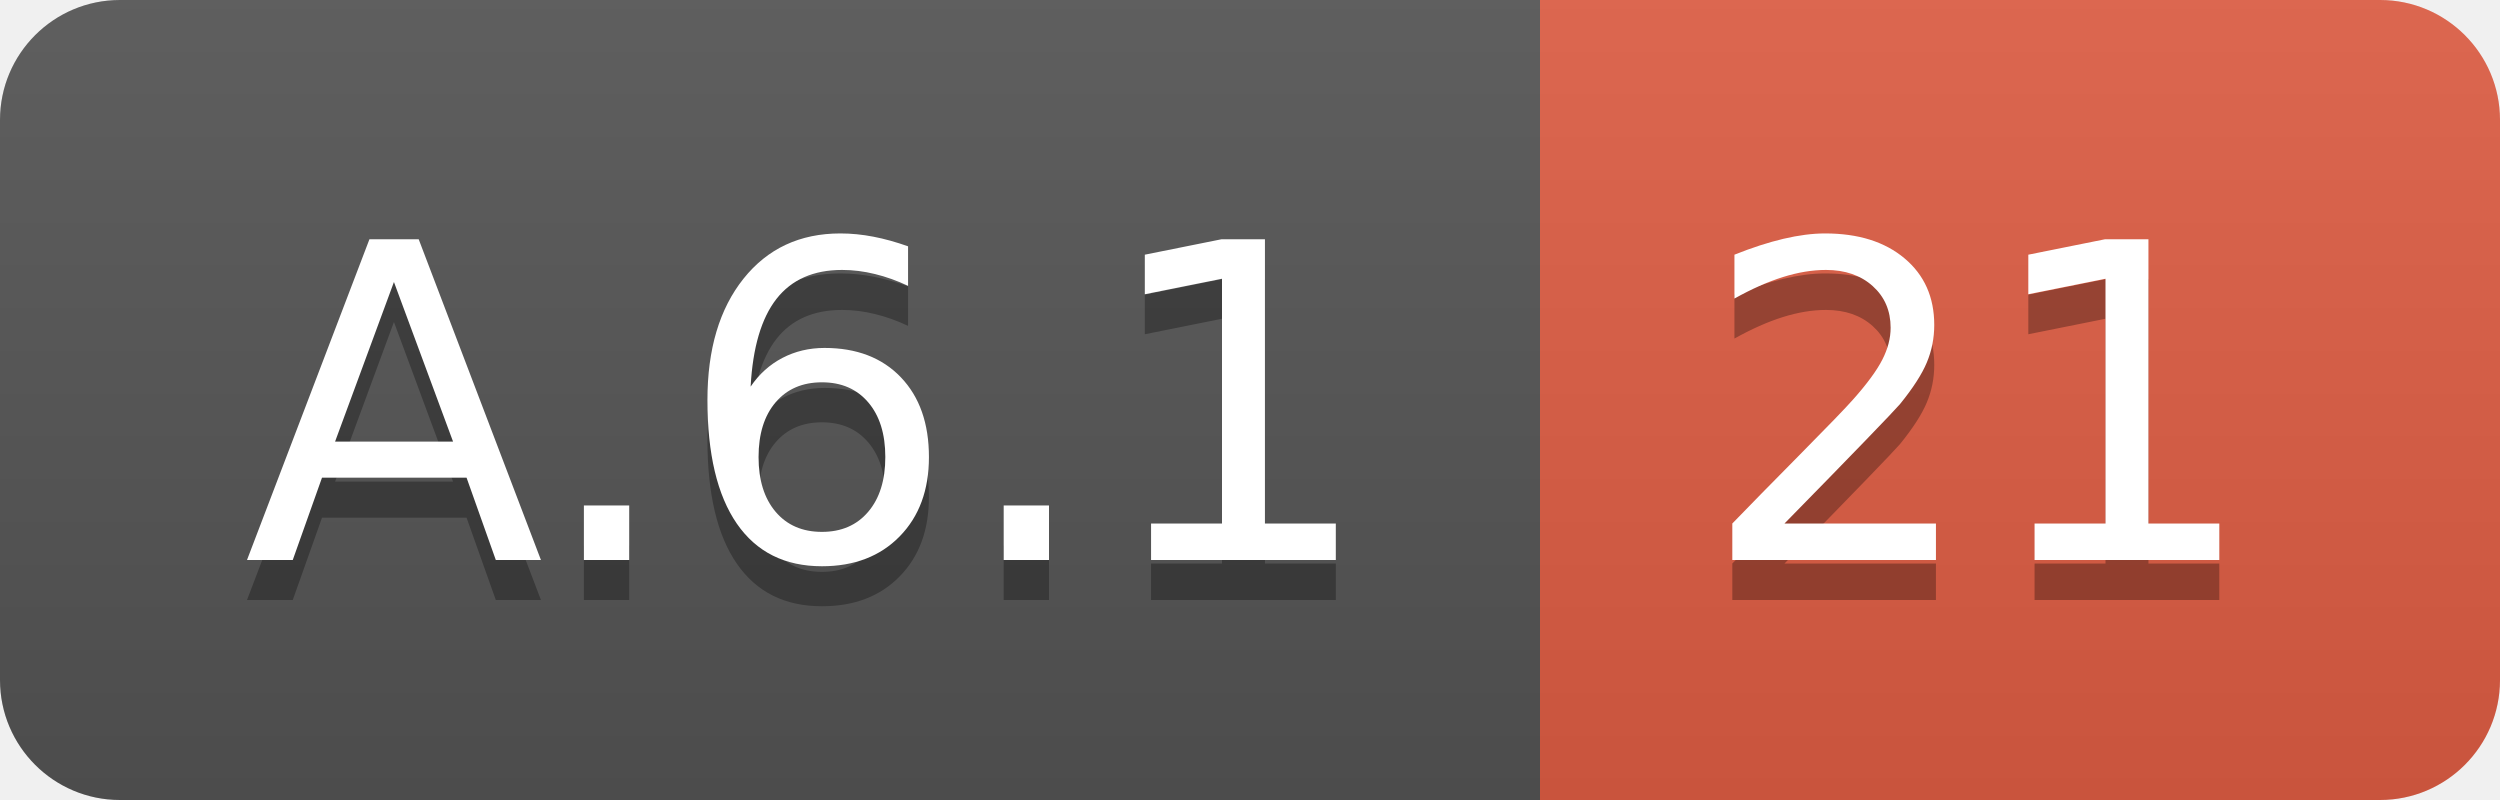
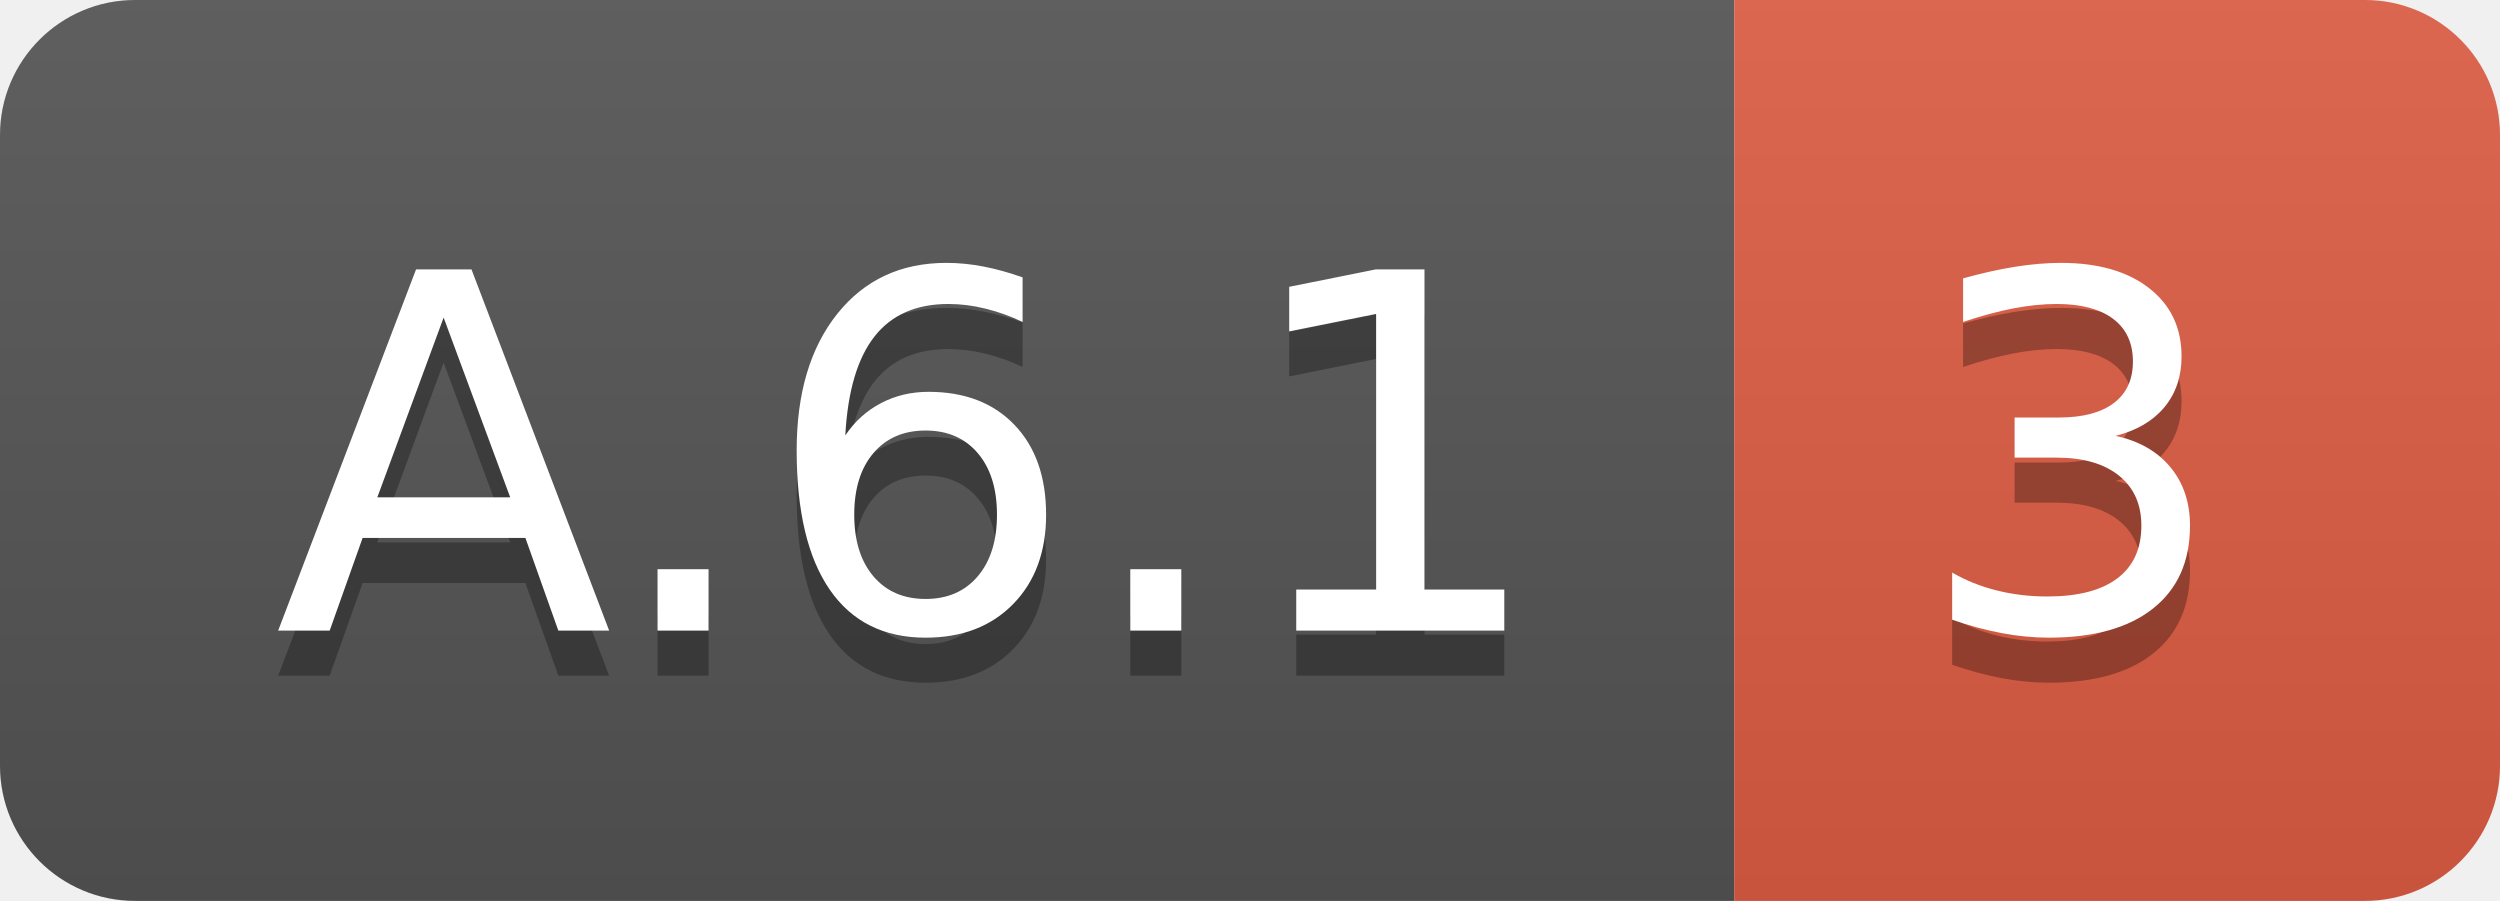
- <svg xmlns="http://www.w3.org/2000/svg" width="62.5" height="20">
+ <svg xmlns="http://www.w3.org/2000/svg" width="55.5" height="20">
  <linearGradient id="smooth" x2="0" y2="100%">
    <stop offset="0" stop-color="#bbb" stop-opacity=".1" />
    <stop offset="1" stop-opacity=".1" />
  </linearGradient>
  <clipPath id="round">
-     <rect width="62.5" height="20" rx="3" fill="#fff" />
+     <rect width="55.5" height="20" rx="3" fill="#fff" />
  </clipPath>
  <g clip-path="url(#round)">
    <rect width="38.5" height="20" fill="#555" />
-     <rect x="38.5" width="24.0" height="20" fill="#e05d44" />
-     <rect width="62.5" height="20" fill="url(#smooth)" />
+     <rect x="38.5" width="17.0" height="20" fill="#e05d44" />
+     <rect width="55.5" height="20" fill="url(#smooth)" />
  </g>
  <g fill="#fff" text-anchor="middle" font-family="DejaVu Sans,Verdana,Geneva,sans-serif" font-size="110">
    <text x="202.5" y="150" fill="#010101" fill-opacity=".3" transform="scale(0.1)" textLength="285.0" lengthAdjust="spacing">A.6.1</text>
    <text x="202.5" y="140" transform="scale(0.1)" textLength="285.0" lengthAdjust="spacing">A.6.1</text>
-     <text x="495.0" y="150" fill="#010101" fill-opacity=".3" transform="scale(0.1)" textLength="140.0" lengthAdjust="spacing">21</text>
-     <text x="495.0" y="140" transform="scale(0.1)" textLength="140.0" lengthAdjust="spacing">21</text>
+     <text x="460.0" y="150" fill="#010101" fill-opacity=".3" transform="scale(0.1)" textLength="70.0" lengthAdjust="spacing">3</text>
+     <text x="460.0" y="140" transform="scale(0.1)" textLength="70.0" lengthAdjust="spacing">3</text>
  </g>
</svg>
